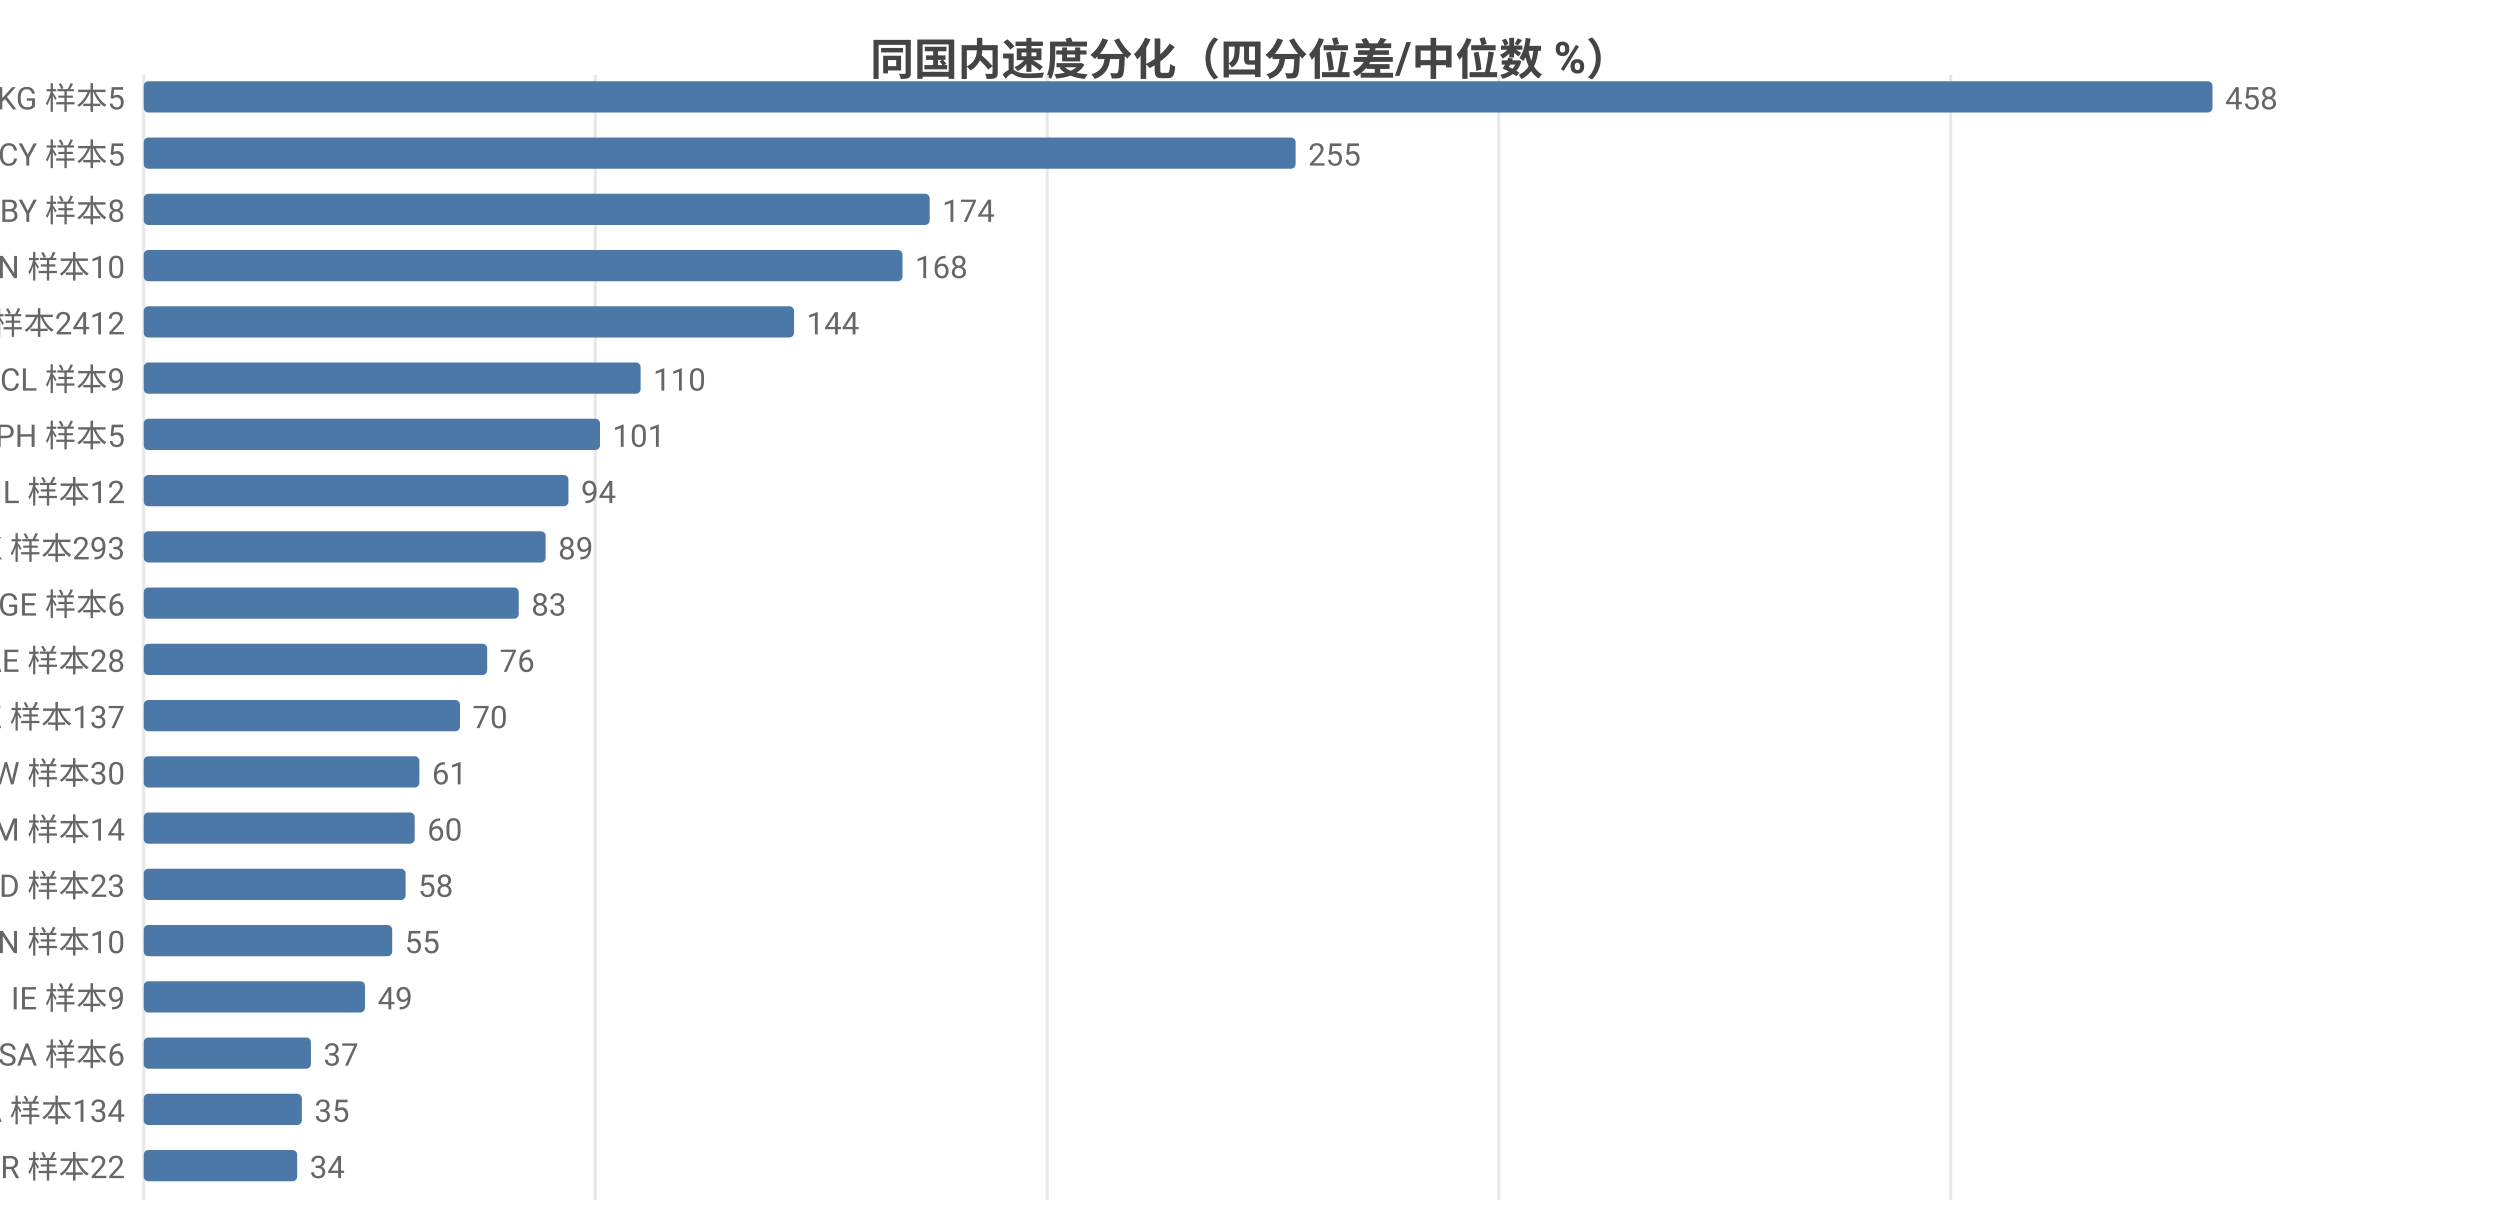
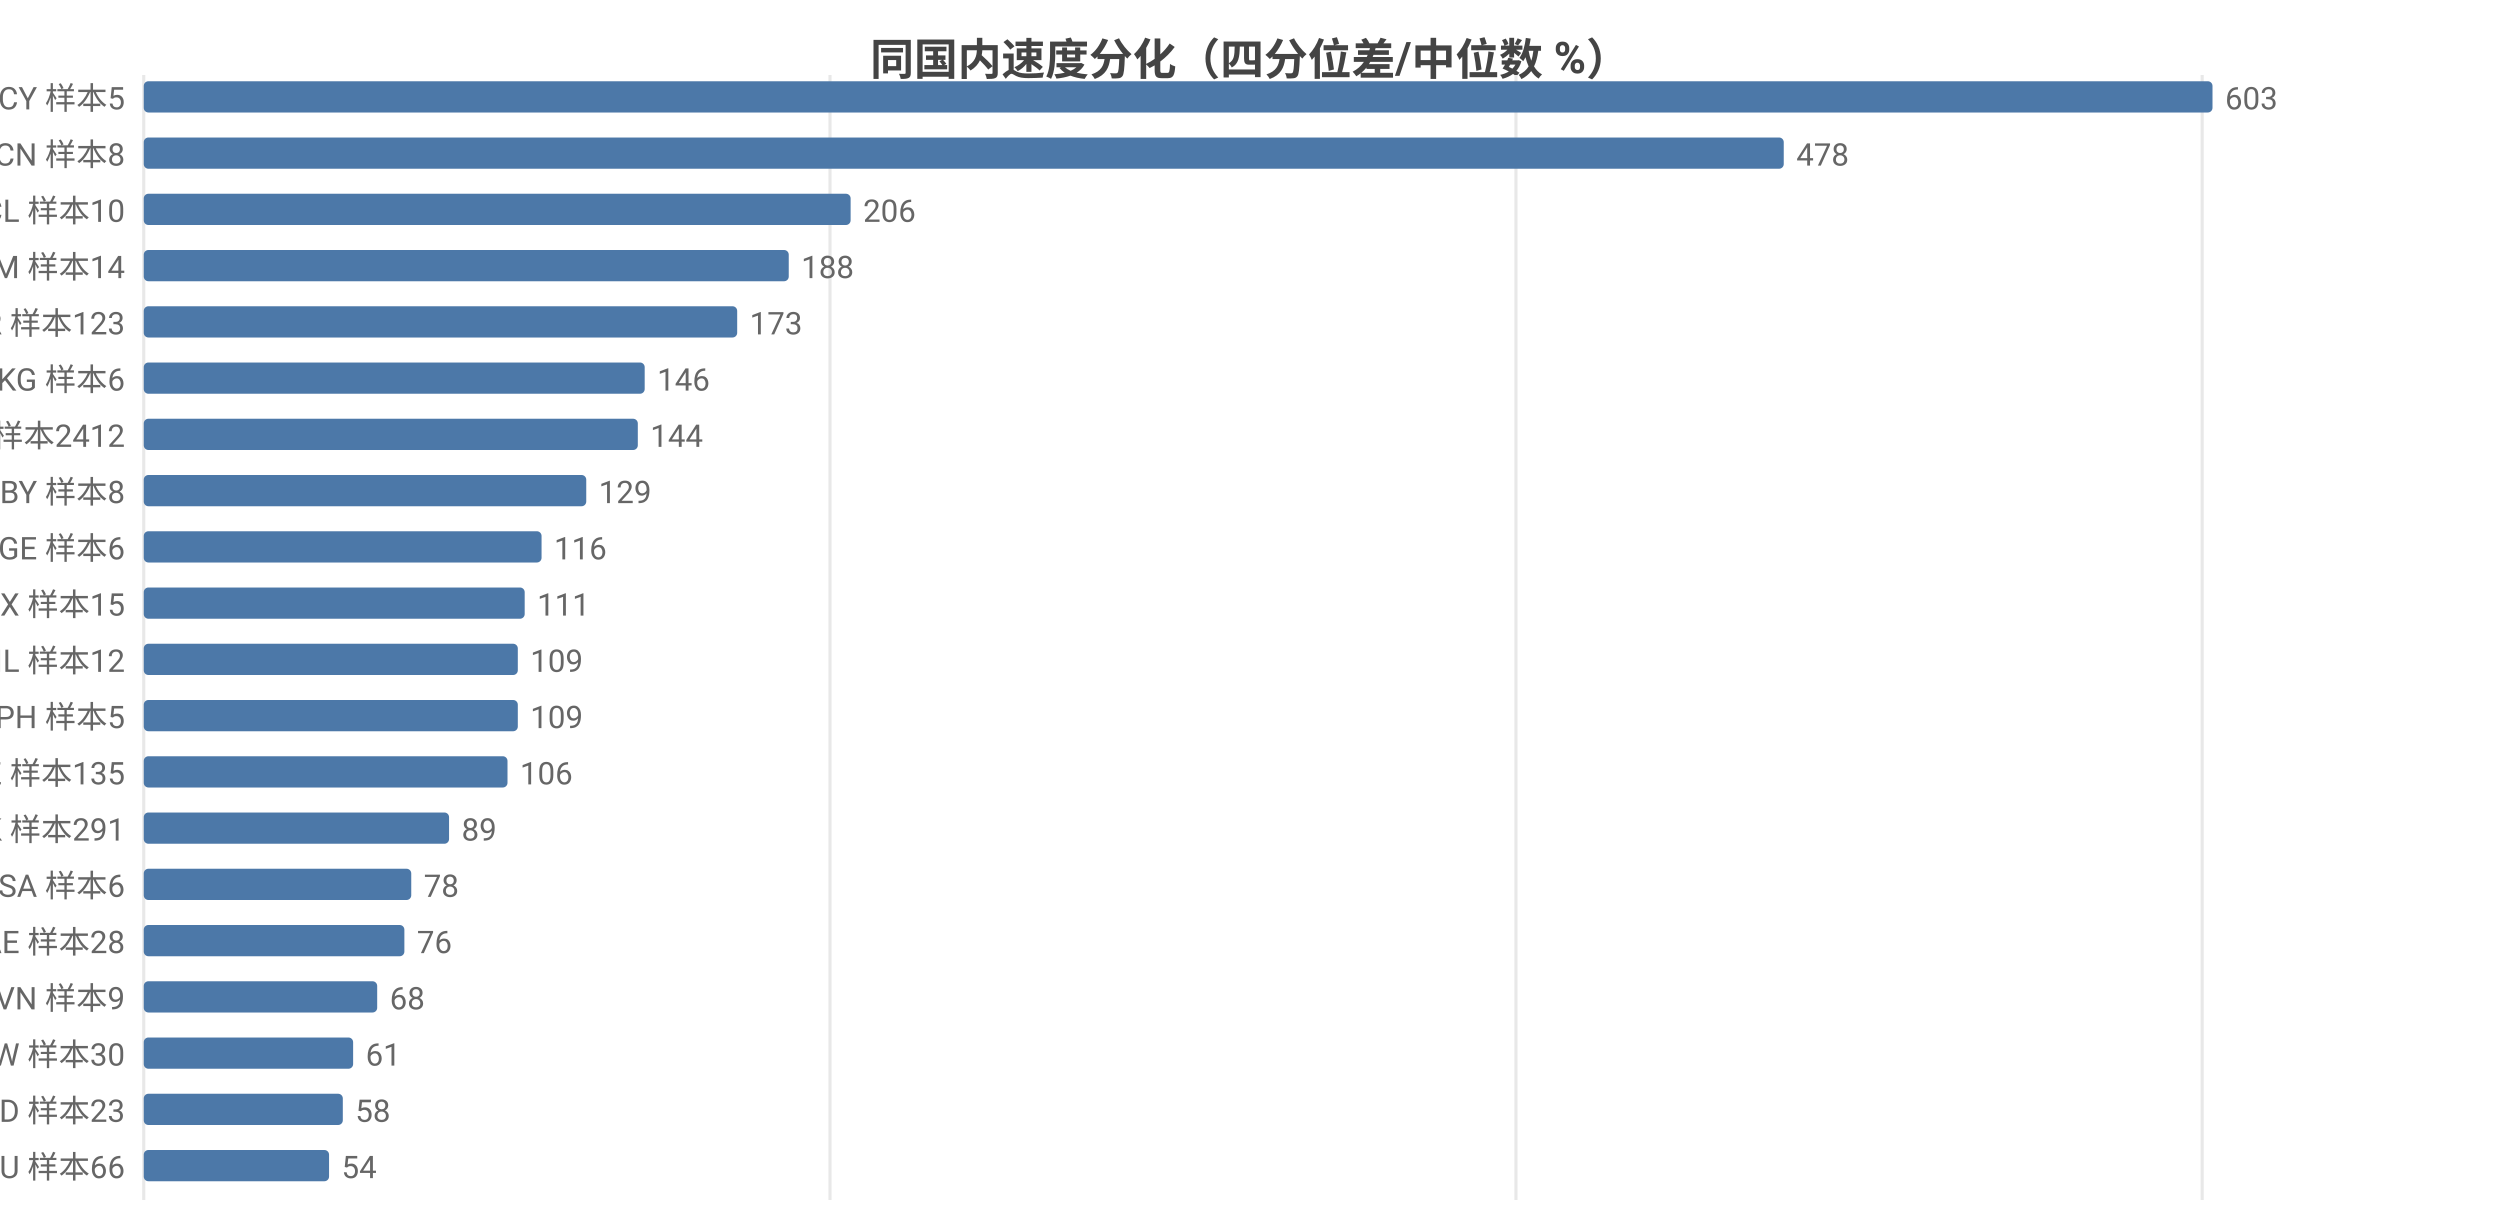
<svg xmlns="http://www.w3.org/2000/svg" width="800" height="392" viewBox="0 0 800 392">
  <rect width="800" height="392" fill="#ffffff" />
  <style>text{font-family:system-ui,-apple-system,'Segoe UI',Roboto,'PingFang SC','Microsoft YaHei','Noto Sans CJK SC',sans-serif}.g{stroke:#e8e8e8;stroke-width:1}.a{stroke:#999;stroke-width:1}.t{font-size:10px;fill:#666}.m{font-size:10px;text-anchor:middle;fill:#666}.e{font-size:10px;text-anchor:end;fill:#666}.l{font-size:11px;fill:#333}.tt{font-size:14px;font-weight:600;text-anchor:middle;fill:#444}.em{font-size:13px;text-anchor:middle;fill:#999}</style>
  <text class="tt" x="400.0" y="24">同国内速度分化（四分位差/中位数 %）</text>
  <line class="g" x1="46" y1="24" x2="46" y2="384" />
-   <line class="g" x1="190.5" y1="24" x2="190.5" y2="384" />
-   <line class="g" x1="335.1" y1="24" x2="335.1" y2="384" />
-   <line class="g" x1="479.6" y1="24" x2="479.6" y2="384" />
-   <line class="g" x1="624.2" y1="24" x2="624.2" y2="384" />
-   <text class="e" x="40" y="35">KG 样本5</text>
+   <line class="g" x1="265.6" y1="24" x2="265.6" y2="384" />
+   <line class="g" x1="485.1" y1="24" x2="485.1" y2="384" />
+   <line class="g" x1="704.7" y1="24" x2="704.7" y2="384" />
+   <text class="e" x="40" y="35">CY 样本5</text>
  <rect x="46" y="26" width="662" height="10" fill="#4c78a8" rx="1.5" />
-   <text class="t" x="712" y="35">458</text>
-   <text class="e" x="40" y="53">CY 样本5</text>
-   <rect x="46" y="44" width="368.6" height="10" fill="#4c78a8" rx="1.5" />
-   <text class="t" x="418.6" y="53">255</text>
-   <text class="e" x="40" y="71">BY 样本8</text>
-   <rect x="46" y="62" width="251.5" height="10" fill="#4c78a8" rx="1.5" />
-   <text class="t" x="301.5" y="71">174</text>
-   <text class="e" x="40" y="89">CN 样本10</text>
-   <rect x="46" y="80" width="242.8" height="10" fill="#4c78a8" rx="1.5" />
-   <text class="t" x="292.8" y="89">168</text>
-   <text class="e" x="40" y="107">US 样本2412</text>
-   <rect x="46" y="98" width="208.1" height="10" fill="#4c78a8" rx="1.5" />
-   <text class="t" x="258.1" y="107">144</text>
-   <text class="e" x="40" y="125">CL 样本9</text>
-   <rect x="46" y="116" width="159.0" height="10" fill="#4c78a8" rx="1.5" />
-   <text class="t" x="209.0" y="125">110</text>
-   <text class="e" x="40" y="143">PH 样本5</text>
-   <rect x="46" y="134" width="146.0" height="10" fill="#4c78a8" rx="1.5" />
-   <text class="t" x="196.0" y="143">101</text>
-   <text class="e" x="40" y="161">IL 样本12</text>
-   <rect x="46" y="152" width="135.9" height="10" fill="#4c78a8" rx="1.5" />
-   <text class="t" x="185.9" y="161">94</text>
-   <text class="e" x="40" y="179">HK 样本293</text>
-   <rect x="46" y="170" width="128.6" height="10" fill="#4c78a8" rx="1.5" />
-   <text class="t" x="178.6" y="179">89</text>
-   <text class="e" x="40" y="197">GE 样本6</text>
-   <rect x="46" y="188" width="120.0" height="10" fill="#4c78a8" rx="1.5" />
-   <text class="t" x="170.0" y="197">83</text>
-   <text class="e" x="40" y="215">AE 样本28</text>
-   <rect x="46" y="206" width="109.9" height="10" fill="#4c78a8" rx="1.5" />
-   <text class="t" x="159.9" y="215">76</text>
-   <text class="e" x="40" y="233">KZ 样本137</text>
-   <rect x="46" y="224" width="101.2" height="10" fill="#4c78a8" rx="1.5" />
-   <text class="t" x="151.2" y="233">70</text>
-   <text class="e" x="40" y="251">TW 样本30</text>
-   <rect x="46" y="242" width="88.2" height="10" fill="#4c78a8" rx="1.5" />
-   <text class="t" x="138.2" y="251">61</text>
-   <text class="e" x="40" y="269">AM 样本14</text>
-   <rect x="46" y="260" width="86.7" height="10" fill="#4c78a8" rx="1.5" />
-   <text class="t" x="136.7" y="269">60</text>
-   <text class="e" x="40" y="287">MD 样本23</text>
-   <rect x="46" y="278" width="83.8" height="10" fill="#4c78a8" rx="1.5" />
-   <text class="t" x="133.8" y="287">58</text>
-   <text class="e" x="40" y="305">VN 样本10</text>
-   <rect x="46" y="296" width="79.5" height="10" fill="#4c78a8" rx="1.5" />
-   <text class="t" x="129.5" y="305">55</text>
-   <text class="e" x="40" y="323">IE 样本9</text>
-   <rect x="46" y="314" width="70.8" height="10" fill="#4c78a8" rx="1.5" />
-   <text class="t" x="120.8" y="323">49</text>
-   <text class="e" x="40" y="341">SA 样本6</text>
-   <rect x="46" y="332" width="53.5" height="10" fill="#4c78a8" rx="1.5" />
-   <text class="t" x="103.5" y="341">37</text>
-   <text class="e" x="40" y="359">CA 样本134</text>
-   <rect x="46" y="350" width="50.6" height="10" fill="#4c78a8" rx="1.5" />
-   <text class="t" x="100.6" y="359">35</text>
-   <text class="e" x="40" y="377">BR 样本22</text>
-   <rect x="46" y="368" width="49.1" height="10" fill="#4c78a8" rx="1.5" />
-   <text class="t" x="99.1" y="377">34</text>
+   <text class="t" x="712" y="35">603</text>
+   <text class="e" x="40" y="53">CN 样本8</text>
+   <rect x="46" y="44" width="524.8" height="10" fill="#4c78a8" rx="1.5" />
+   <text class="t" x="574.8" y="53">478</text>
+   <text class="e" x="40" y="71">CL 样本10</text>
+   <rect x="46" y="62" width="226.2" height="10" fill="#4c78a8" rx="1.5" />
+   <text class="t" x="276.2" y="71">206</text>
+   <text class="e" x="40" y="89">AM 样本14</text>
+   <rect x="46" y="80" width="206.4" height="10" fill="#4c78a8" rx="1.5" />
+   <text class="t" x="256.4" y="89">188</text>
+   <text class="e" x="40" y="107">KR 样本123</text>
+   <rect x="46" y="98" width="189.9" height="10" fill="#4c78a8" rx="1.5" />
+   <text class="t" x="239.9" y="107">173</text>
+   <text class="e" x="40" y="125">KG 样本6</text>
+   <rect x="46" y="116" width="160.3" height="10" fill="#4c78a8" rx="1.5" />
+   <text class="t" x="210.3" y="125">146</text>
+   <text class="e" x="40" y="143">US 样本2412</text>
+   <rect x="46" y="134" width="158.1" height="10" fill="#4c78a8" rx="1.5" />
+   <text class="t" x="208.1" y="143">144</text>
+   <text class="e" x="40" y="161">BY 样本8</text>
+   <rect x="46" y="152" width="141.6" height="10" fill="#4c78a8" rx="1.5" />
+   <text class="t" x="191.6" y="161">129</text>
+   <text class="e" x="40" y="179">GE 样本6</text>
+   <rect x="46" y="170" width="127.3" height="10" fill="#4c78a8" rx="1.5" />
+   <text class="t" x="177.3" y="179">116</text>
+   <text class="e" x="40" y="197">MX 样本15</text>
+   <rect x="46" y="188" width="121.9" height="10" fill="#4c78a8" rx="1.5" />
+   <text class="t" x="171.9" y="197">111</text>
+   <text class="e" x="40" y="215">IL 样本12</text>
+   <rect x="46" y="206" width="119.7" height="10" fill="#4c78a8" rx="1.5" />
+   <text class="t" x="169.7" y="215">109</text>
+   <text class="e" x="40" y="233">PH 样本5</text>
+   <rect x="46" y="224" width="119.7" height="10" fill="#4c78a8" rx="1.5" />
+   <text class="t" x="169.7" y="233">109</text>
+   <text class="e" x="40" y="251">KZ 样本135</text>
+   <rect x="46" y="242" width="116.4" height="10" fill="#4c78a8" rx="1.5" />
+   <text class="t" x="166.4" y="251">106</text>
+   <text class="e" x="40" y="269">HK 样本291</text>
+   <rect x="46" y="260" width="97.7" height="10" fill="#4c78a8" rx="1.5" />
+   <text class="t" x="147.7" y="269">89</text>
+   <text class="e" x="40" y="287">SA 样本6</text>
+   <rect x="46" y="278" width="85.6" height="10" fill="#4c78a8" rx="1.5" />
+   <text class="t" x="135.6" y="287">78</text>
+   <text class="e" x="40" y="305">AE 样本28</text>
+   <rect x="46" y="296" width="83.4" height="10" fill="#4c78a8" rx="1.5" />
+   <text class="t" x="133.4" y="305">76</text>
+   <text class="e" x="40" y="323">VN 样本9</text>
+   <rect x="46" y="314" width="74.7" height="10" fill="#4c78a8" rx="1.5" />
+   <text class="t" x="124.7" y="323">68</text>
+   <text class="e" x="40" y="341">TW 样本30</text>
+   <rect x="46" y="332" width="67.0" height="10" fill="#4c78a8" rx="1.5" />
+   <text class="t" x="117.0" y="341">61</text>
+   <text class="e" x="40" y="359">MD 样本23</text>
+   <rect x="46" y="350" width="63.7" height="10" fill="#4c78a8" rx="1.5" />
+   <text class="t" x="113.7" y="359">58</text>
+   <text class="e" x="40" y="377">AU 样本66</text>
+   <rect x="46" y="368" width="59.3" height="10" fill="#4c78a8" rx="1.5" />
+   <text class="t" x="109.3" y="377">54</text>
</svg>
